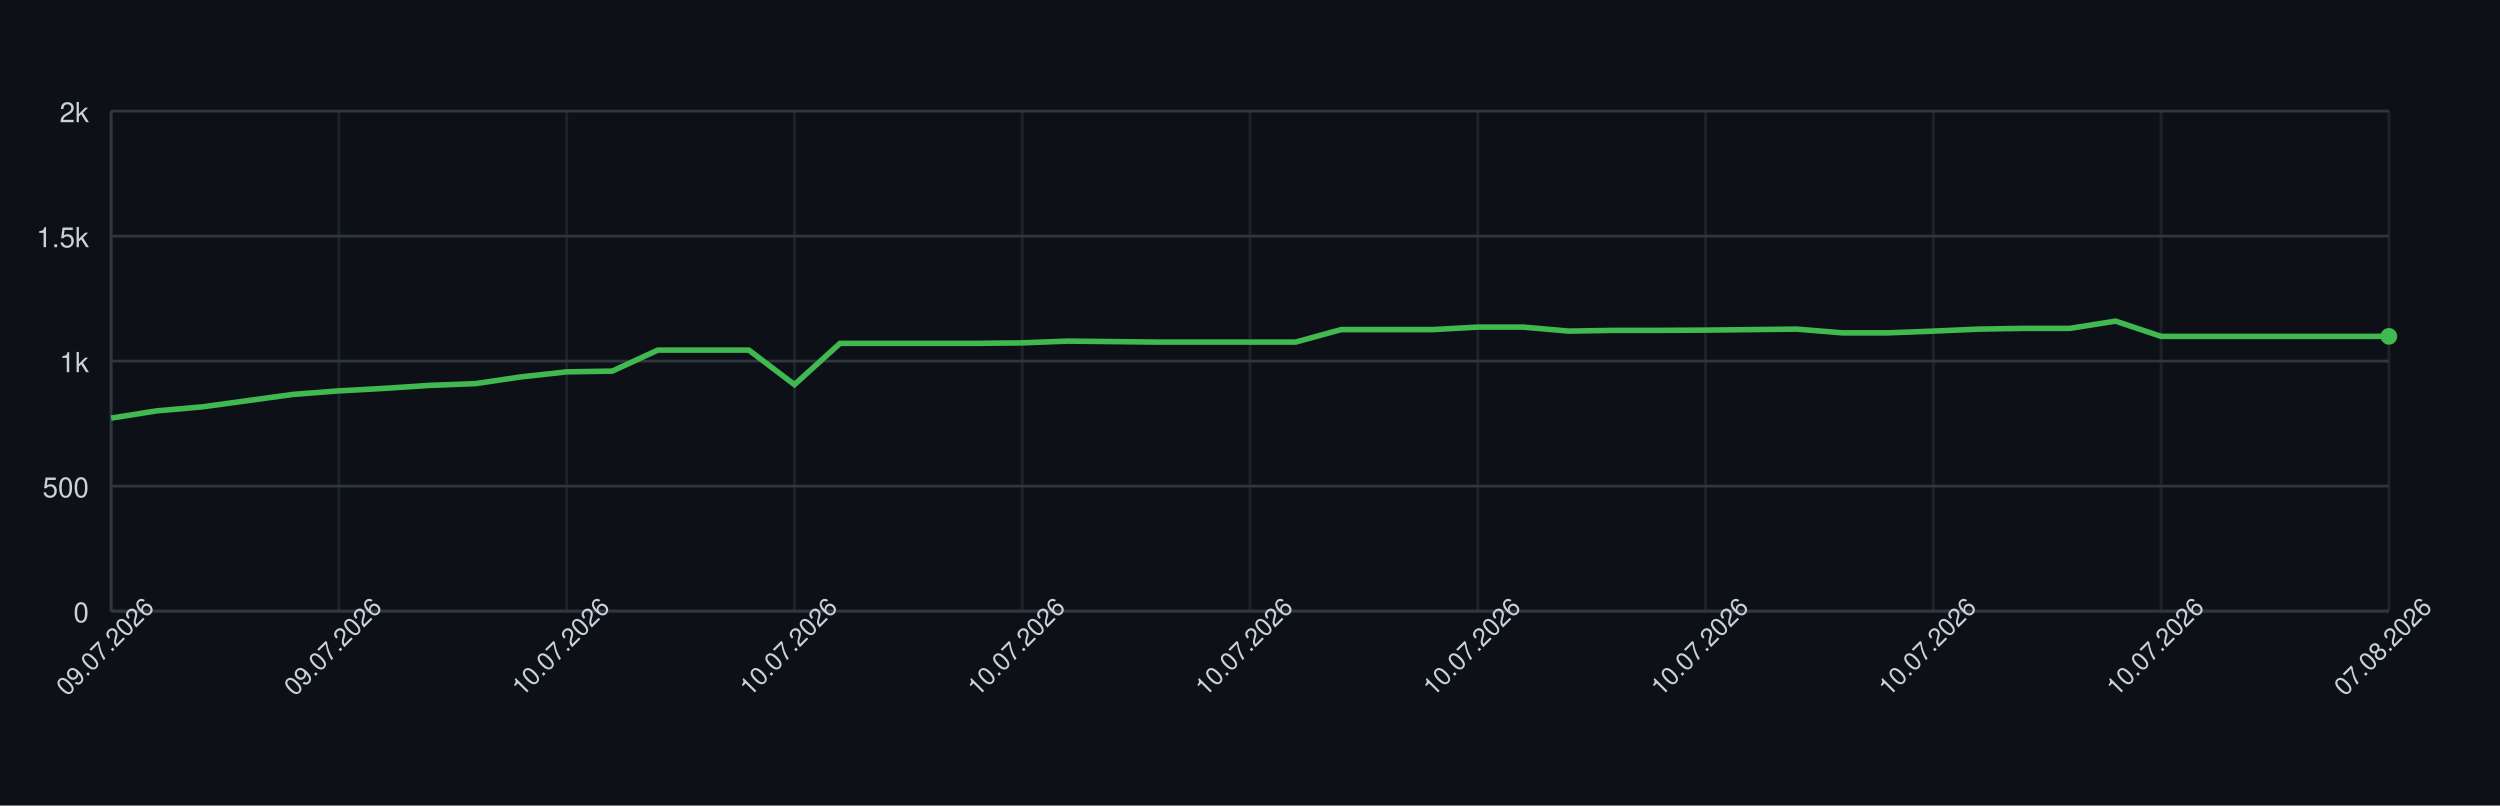
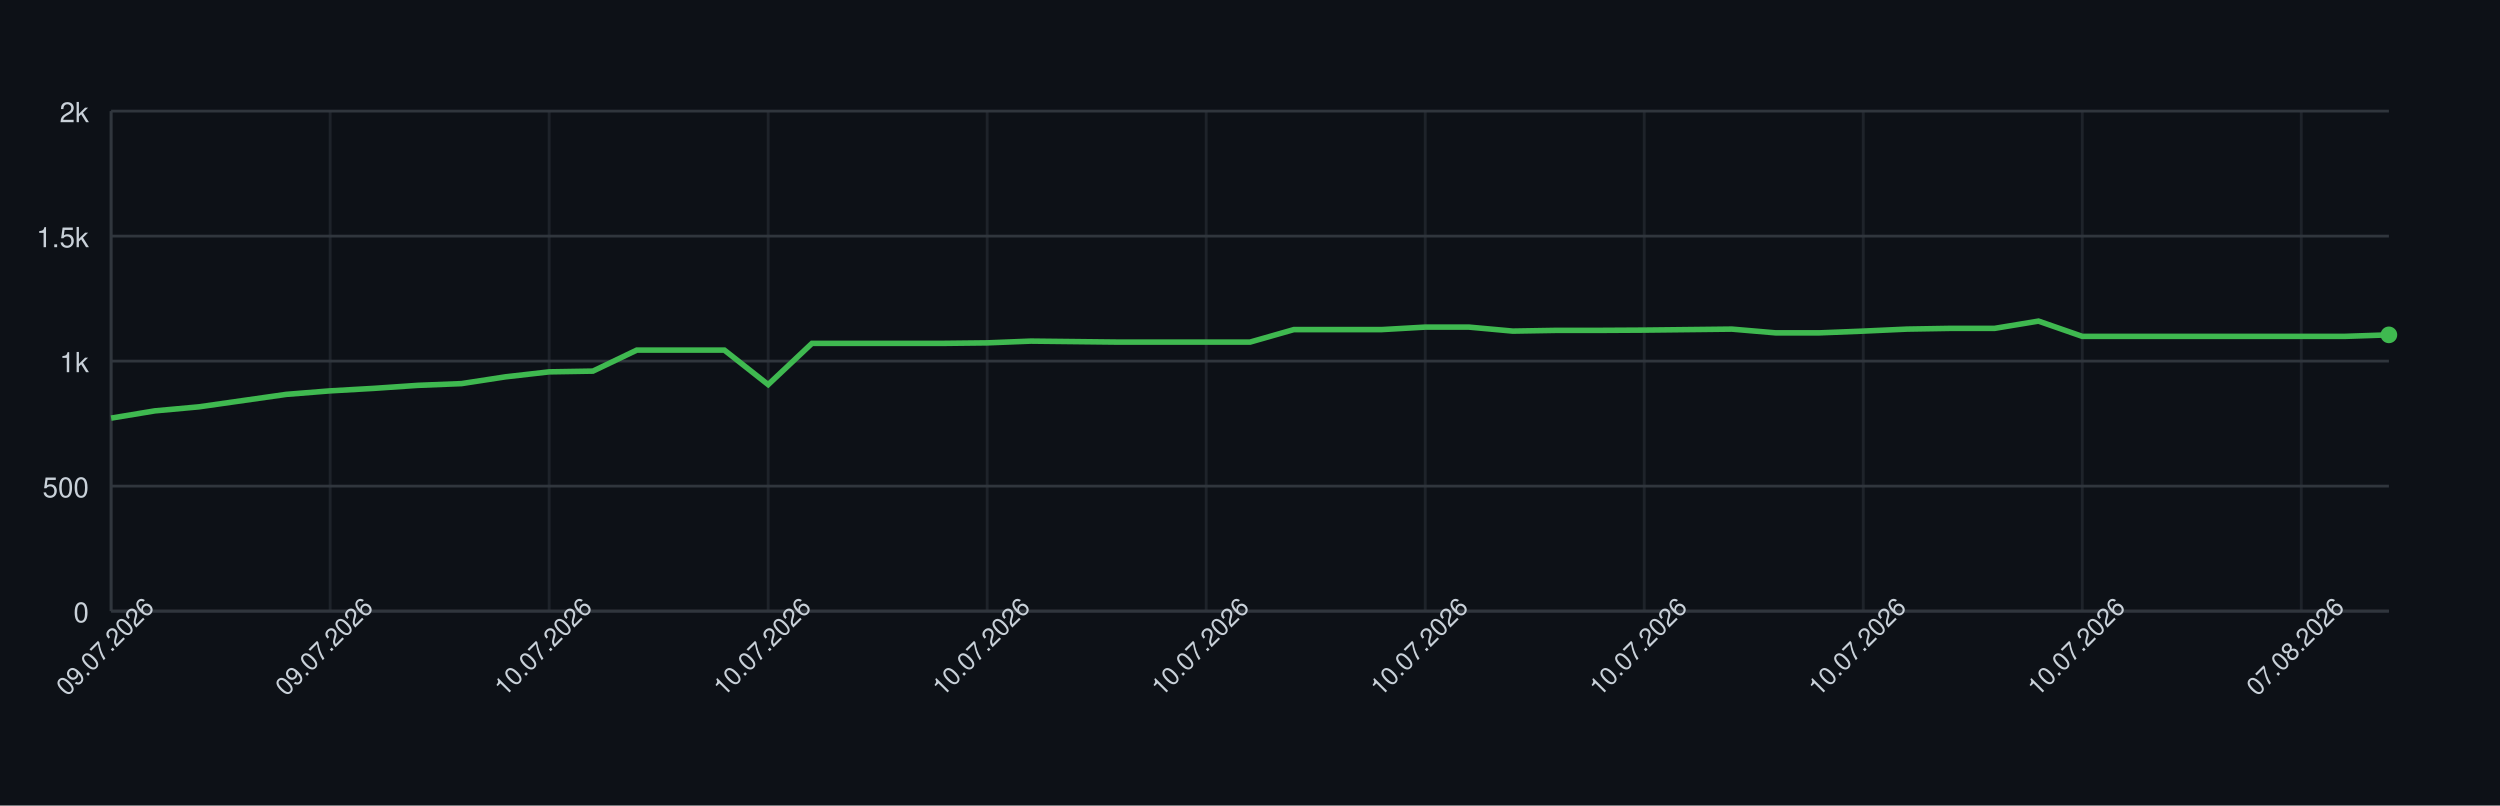
<svg xmlns="http://www.w3.org/2000/svg" width="900" height="290" style="font-family: -apple-system, BlinkMacSystemFont, 'Segoe UI', Helvetica, Arial, sans-serif;">
  <rect width="100%" height="100%" fill="#0d1117" />
  <g>
    <line x1="40" y1="220.00" x2="860" y2="220.00" stroke="#30363d" />
    <text x="32" y="224.00" font-size="10" fill="#c9d1d9" text-anchor="end">0</text>
    <line x1="40" y1="175.00" x2="860" y2="175.00" stroke="#30363d" />
    <text x="32" y="179.00" font-size="10" fill="#c9d1d9" text-anchor="end">500</text>
    <line x1="40" y1="130.00" x2="860" y2="130.00" stroke="#30363d" />
    <text x="32" y="134.00" font-size="10" fill="#c9d1d9" text-anchor="end">1k</text>
    <line x1="40" y1="85.00" x2="860" y2="85.00" stroke="#30363d" />
    <text x="32" y="89.00" font-size="10" fill="#c9d1d9" text-anchor="end">1.5k</text>
    <line x1="40" y1="40.00" x2="860" y2="40.00" stroke="#30363d" />
    <text x="32" y="44.00" font-size="10" fill="#c9d1d9" text-anchor="end">2k</text>
    <line x1="40.00" y1="40" x2="40.00" y2="220" stroke="#30363d" opacity="0.5" />
-     <line x1="122.00" y1="40" x2="122.00" y2="220" stroke="#30363d" opacity="0.5" />
-     <line x1="204.00" y1="40" x2="204.00" y2="220" stroke="#30363d" opacity="0.5" />
-     <line x1="286.00" y1="40" x2="286.00" y2="220" stroke="#30363d" opacity="0.5" />
-     <line x1="368.00" y1="40" x2="368.00" y2="220" stroke="#30363d" opacity="0.5" />
-     <line x1="450.00" y1="40" x2="450.00" y2="220" stroke="#30363d" opacity="0.5" />
-     <line x1="532.00" y1="40" x2="532.00" y2="220" stroke="#30363d" opacity="0.5" />
-     <line x1="614.00" y1="40" x2="614.00" y2="220" stroke="#30363d" opacity="0.5" />
-     <line x1="696.00" y1="40" x2="696.00" y2="220" stroke="#30363d" opacity="0.5" />
-     <line x1="778.00" y1="40" x2="778.00" y2="220" stroke="#30363d" opacity="0.5" />
-     <line x1="860.00" y1="40" x2="860.00" y2="220" stroke="#30363d" opacity="0.5" />
+     <line x1="118.85" y1="40" x2="118.85" y2="220" stroke="#30363d" opacity="0.5" />
+     <line x1="197.69" y1="40" x2="197.69" y2="220" stroke="#30363d" opacity="0.5" />
+     <line x1="276.54" y1="40" x2="276.54" y2="220" stroke="#30363d" opacity="0.5" />
+     <line x1="355.38" y1="40" x2="355.38" y2="220" stroke="#30363d" opacity="0.5" />
+     <line x1="434.23" y1="40" x2="434.23" y2="220" stroke="#30363d" opacity="0.5" />
+     <line x1="513.08" y1="40" x2="513.08" y2="220" stroke="#30363d" opacity="0.5" />
+     <line x1="591.92" y1="40" x2="591.92" y2="220" stroke="#30363d" opacity="0.5" />
+     <line x1="670.77" y1="40" x2="670.77" y2="220" stroke="#30363d" opacity="0.5" />
+     <line x1="749.62" y1="40" x2="749.62" y2="220" stroke="#30363d" opacity="0.5" />
+     <line x1="828.46" y1="40" x2="828.46" y2="220" stroke="#30363d" opacity="0.5" />
    <line x1="40" y1="220" x2="860" y2="220" stroke="#30363d" />
    <line x1="40" y1="40" x2="40" y2="220" stroke="#30363d" />
-     <path d="M 40.00 150.52 L 56.40 147.91 L 72.80 146.47 L 89.20 144.22 L 105.60 141.97 L 122.00 140.71 L 138.40 139.81 L 154.80 138.73 L 171.20 138.10 L 187.60 135.67 L 204.00 133.87 L 220.40 133.60 L 236.80 126.04 L 253.20 126.04 L 269.60 126.04 L 286.00 138.46 L 302.40 123.61 L 318.80 123.61 L 335.20 123.61 L 351.60 123.61 L 368.00 123.43 L 384.40 122.80 L 400.80 122.98 L 417.20 123.16 L 433.60 123.16 L 450.00 123.16 L 466.40 123.16 L 482.80 118.66 L 499.20 118.66 L 515.60 118.66 L 532.00 117.76 L 548.40 117.76 L 564.80 119.20 L 581.20 118.93 L 597.60 118.93 L 614.00 118.84 L 630.40 118.66 L 646.80 118.48 L 663.20 119.83 L 679.60 119.83 L 696.00 119.20 L 712.40 118.48 L 728.80 118.21 L 745.20 118.21 L 761.60 115.60 L 778.00 121.09 L 794.40 121.09 L 810.80 121.09 L 827.20 121.09 L 843.60 121.09 L 860.00 121.09" fill="none" stroke="#3fb950" stroke-width="2" />
-     <circle cx="860.00" cy="121.09" r="3" fill="#3fb950" />
+     <path d="M 40.00 150.52 L 55.77 147.91 L 71.54 146.47 L 87.31 144.22 L 103.08 141.97 L 118.85 140.71 L 134.62 139.81 L 150.38 138.73 L 166.15 138.10 L 181.92 135.67 L 197.69 133.87 L 213.46 133.60 L 229.23 126.04 L 245.00 126.04 L 260.77 126.04 L 276.54 138.46 L 292.31 123.61 L 308.08 123.61 L 323.85 123.61 L 339.62 123.61 L 355.38 123.43 L 371.15 122.80 L 386.92 122.98 L 402.69 123.16 L 418.46 123.16 L 434.23 123.16 L 450.00 123.16 L 465.77 118.66 L 481.54 118.66 L 497.31 118.66 L 513.08 117.76 L 528.85 117.76 L 544.62 119.20 L 560.38 118.93 L 576.15 118.93 L 591.92 118.84 L 607.69 118.66 L 623.46 118.48 L 639.23 119.83 L 655.00 119.83 L 670.77 119.20 L 686.54 118.48 L 702.31 118.21 L 718.08 118.21 L 733.85 115.60 L 749.62 121.09 L 765.38 121.09 L 781.15 121.09 L 796.92 121.09 L 812.69 121.09 L 828.46 121.09 L 844.23 121.09 L 860.00 120.55" fill="none" stroke="#3fb950" stroke-width="2" />
+     <circle cx="860.00" cy="120.55" r="3" fill="#3fb950" />
    <text x="40.00" y="235.00" font-size="9" fill="#c9d1d9" text-anchor="middle" transform="rotate(-45 40.00 235.00)">09.07.2026</text>
-     <text x="122.00" y="235.00" font-size="9" fill="#c9d1d9" text-anchor="middle" transform="rotate(-45 122.00 235.00)">09.07.2026</text>
-     <text x="204.00" y="235.00" font-size="9" fill="#c9d1d9" text-anchor="middle" transform="rotate(-45 204.00 235.00)">10.07.2026</text>
-     <text x="286.00" y="235.00" font-size="9" fill="#c9d1d9" text-anchor="middle" transform="rotate(-45 286.00 235.00)">10.07.2026</text>
-     <text x="368.00" y="235.00" font-size="9" fill="#c9d1d9" text-anchor="middle" transform="rotate(-45 368.00 235.00)">10.07.2026</text>
-     <text x="450.00" y="235.00" font-size="9" fill="#c9d1d9" text-anchor="middle" transform="rotate(-45 450.00 235.00)">10.07.2026</text>
-     <text x="532.00" y="235.00" font-size="9" fill="#c9d1d9" text-anchor="middle" transform="rotate(-45 532.00 235.00)">10.07.2026</text>
-     <text x="614.00" y="235.00" font-size="9" fill="#c9d1d9" text-anchor="middle" transform="rotate(-45 614.00 235.00)">10.07.2026</text>
-     <text x="696.00" y="235.00" font-size="9" fill="#c9d1d9" text-anchor="middle" transform="rotate(-45 696.00 235.00)">10.07.2026</text>
-     <text x="778.00" y="235.00" font-size="9" fill="#c9d1d9" text-anchor="middle" transform="rotate(-45 778.00 235.00)">10.07.2026</text>
-     <text x="860.00" y="235.00" font-size="9" fill="#c9d1d9" text-anchor="middle" transform="rotate(-45 860.00 235.00)">07.08.2026</text>
+     <text x="118.85" y="235.00" font-size="9" fill="#c9d1d9" text-anchor="middle" transform="rotate(-45 118.85 235.00)">09.07.2026</text>
+     <text x="197.69" y="235.00" font-size="9" fill="#c9d1d9" text-anchor="middle" transform="rotate(-45 197.69 235.00)">10.07.2026</text>
+     <text x="276.54" y="235.00" font-size="9" fill="#c9d1d9" text-anchor="middle" transform="rotate(-45 276.54 235.00)">10.07.2026</text>
+     <text x="355.38" y="235.00" font-size="9" fill="#c9d1d9" text-anchor="middle" transform="rotate(-45 355.38 235.00)">10.07.2026</text>
+     <text x="434.23" y="235.00" font-size="9" fill="#c9d1d9" text-anchor="middle" transform="rotate(-45 434.23 235.00)">10.07.2026</text>
+     <text x="513.08" y="235.00" font-size="9" fill="#c9d1d9" text-anchor="middle" transform="rotate(-45 513.08 235.00)">10.07.2026</text>
+     <text x="591.92" y="235.00" font-size="9" fill="#c9d1d9" text-anchor="middle" transform="rotate(-45 591.92 235.00)">10.07.2026</text>
+     <text x="670.77" y="235.00" font-size="9" fill="#c9d1d9" text-anchor="middle" transform="rotate(-45 670.77 235.00)">10.07.2026</text>
+     <text x="749.62" y="235.00" font-size="9" fill="#c9d1d9" text-anchor="middle" transform="rotate(-45 749.62 235.00)">10.07.2026</text>
+     <text x="828.46" y="235.00" font-size="9" fill="#c9d1d9" text-anchor="middle" transform="rotate(-45 828.46 235.00)">07.08.2026</text>
  </g>
</svg>
